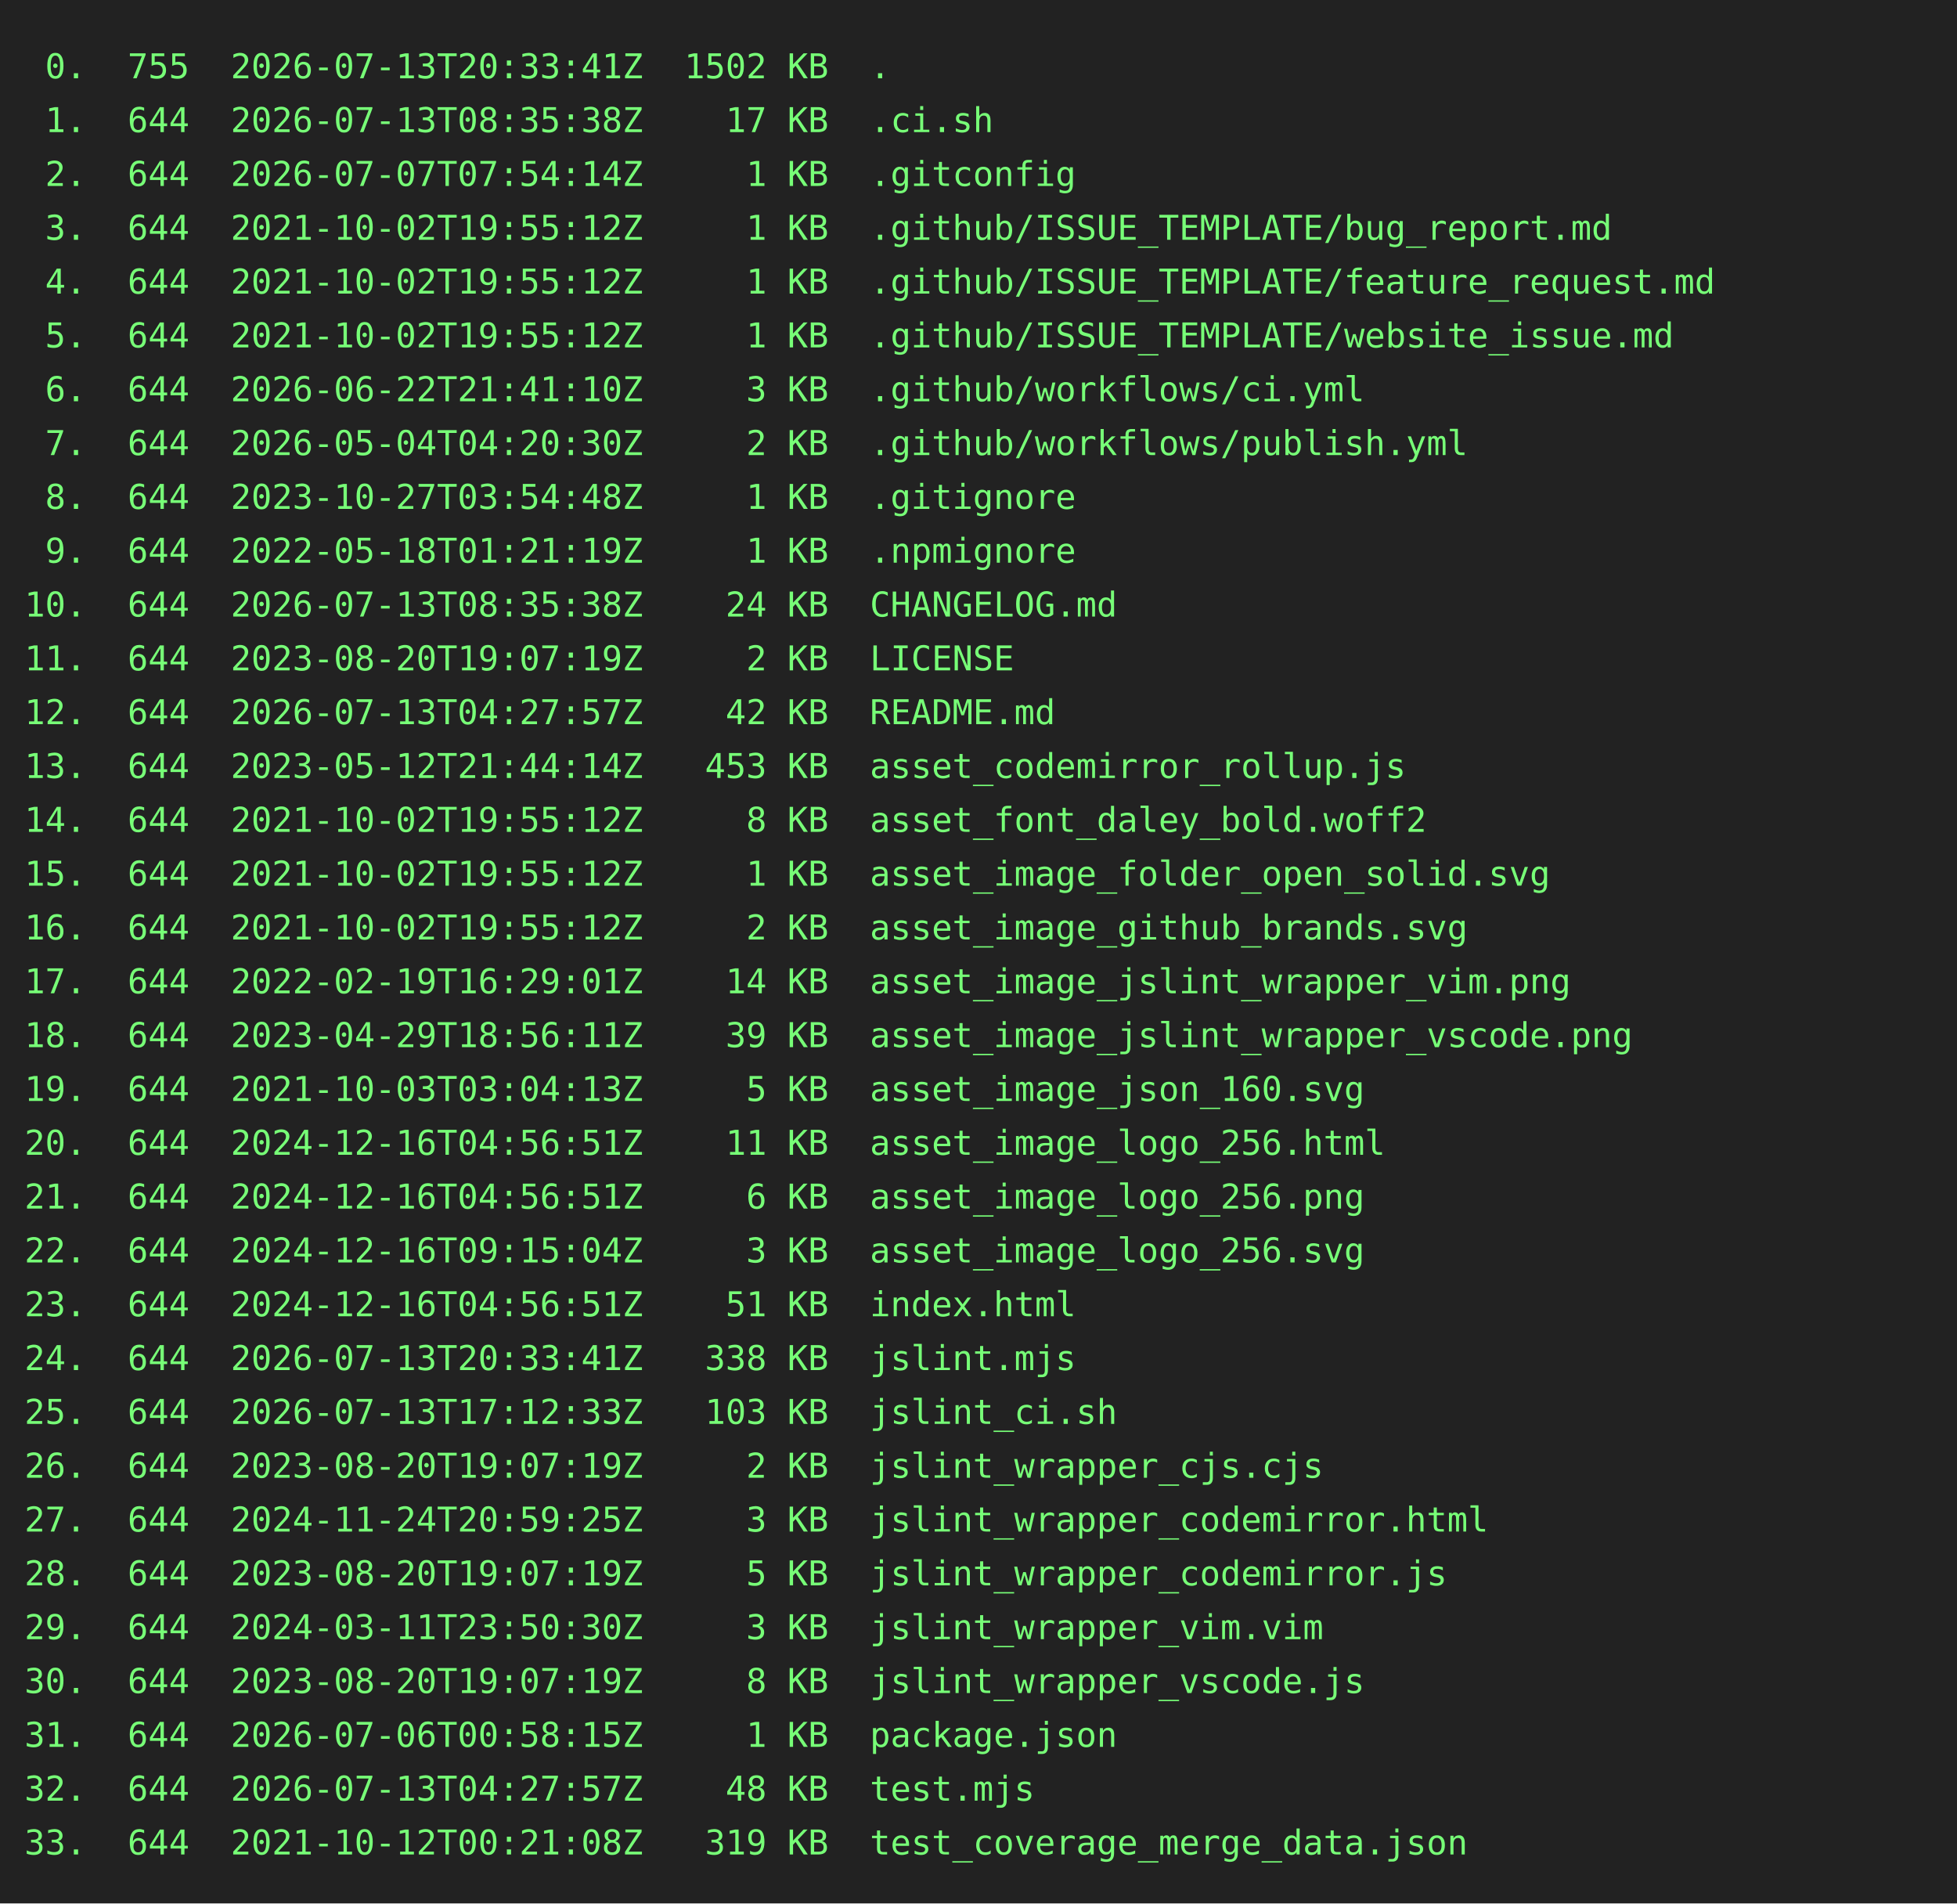
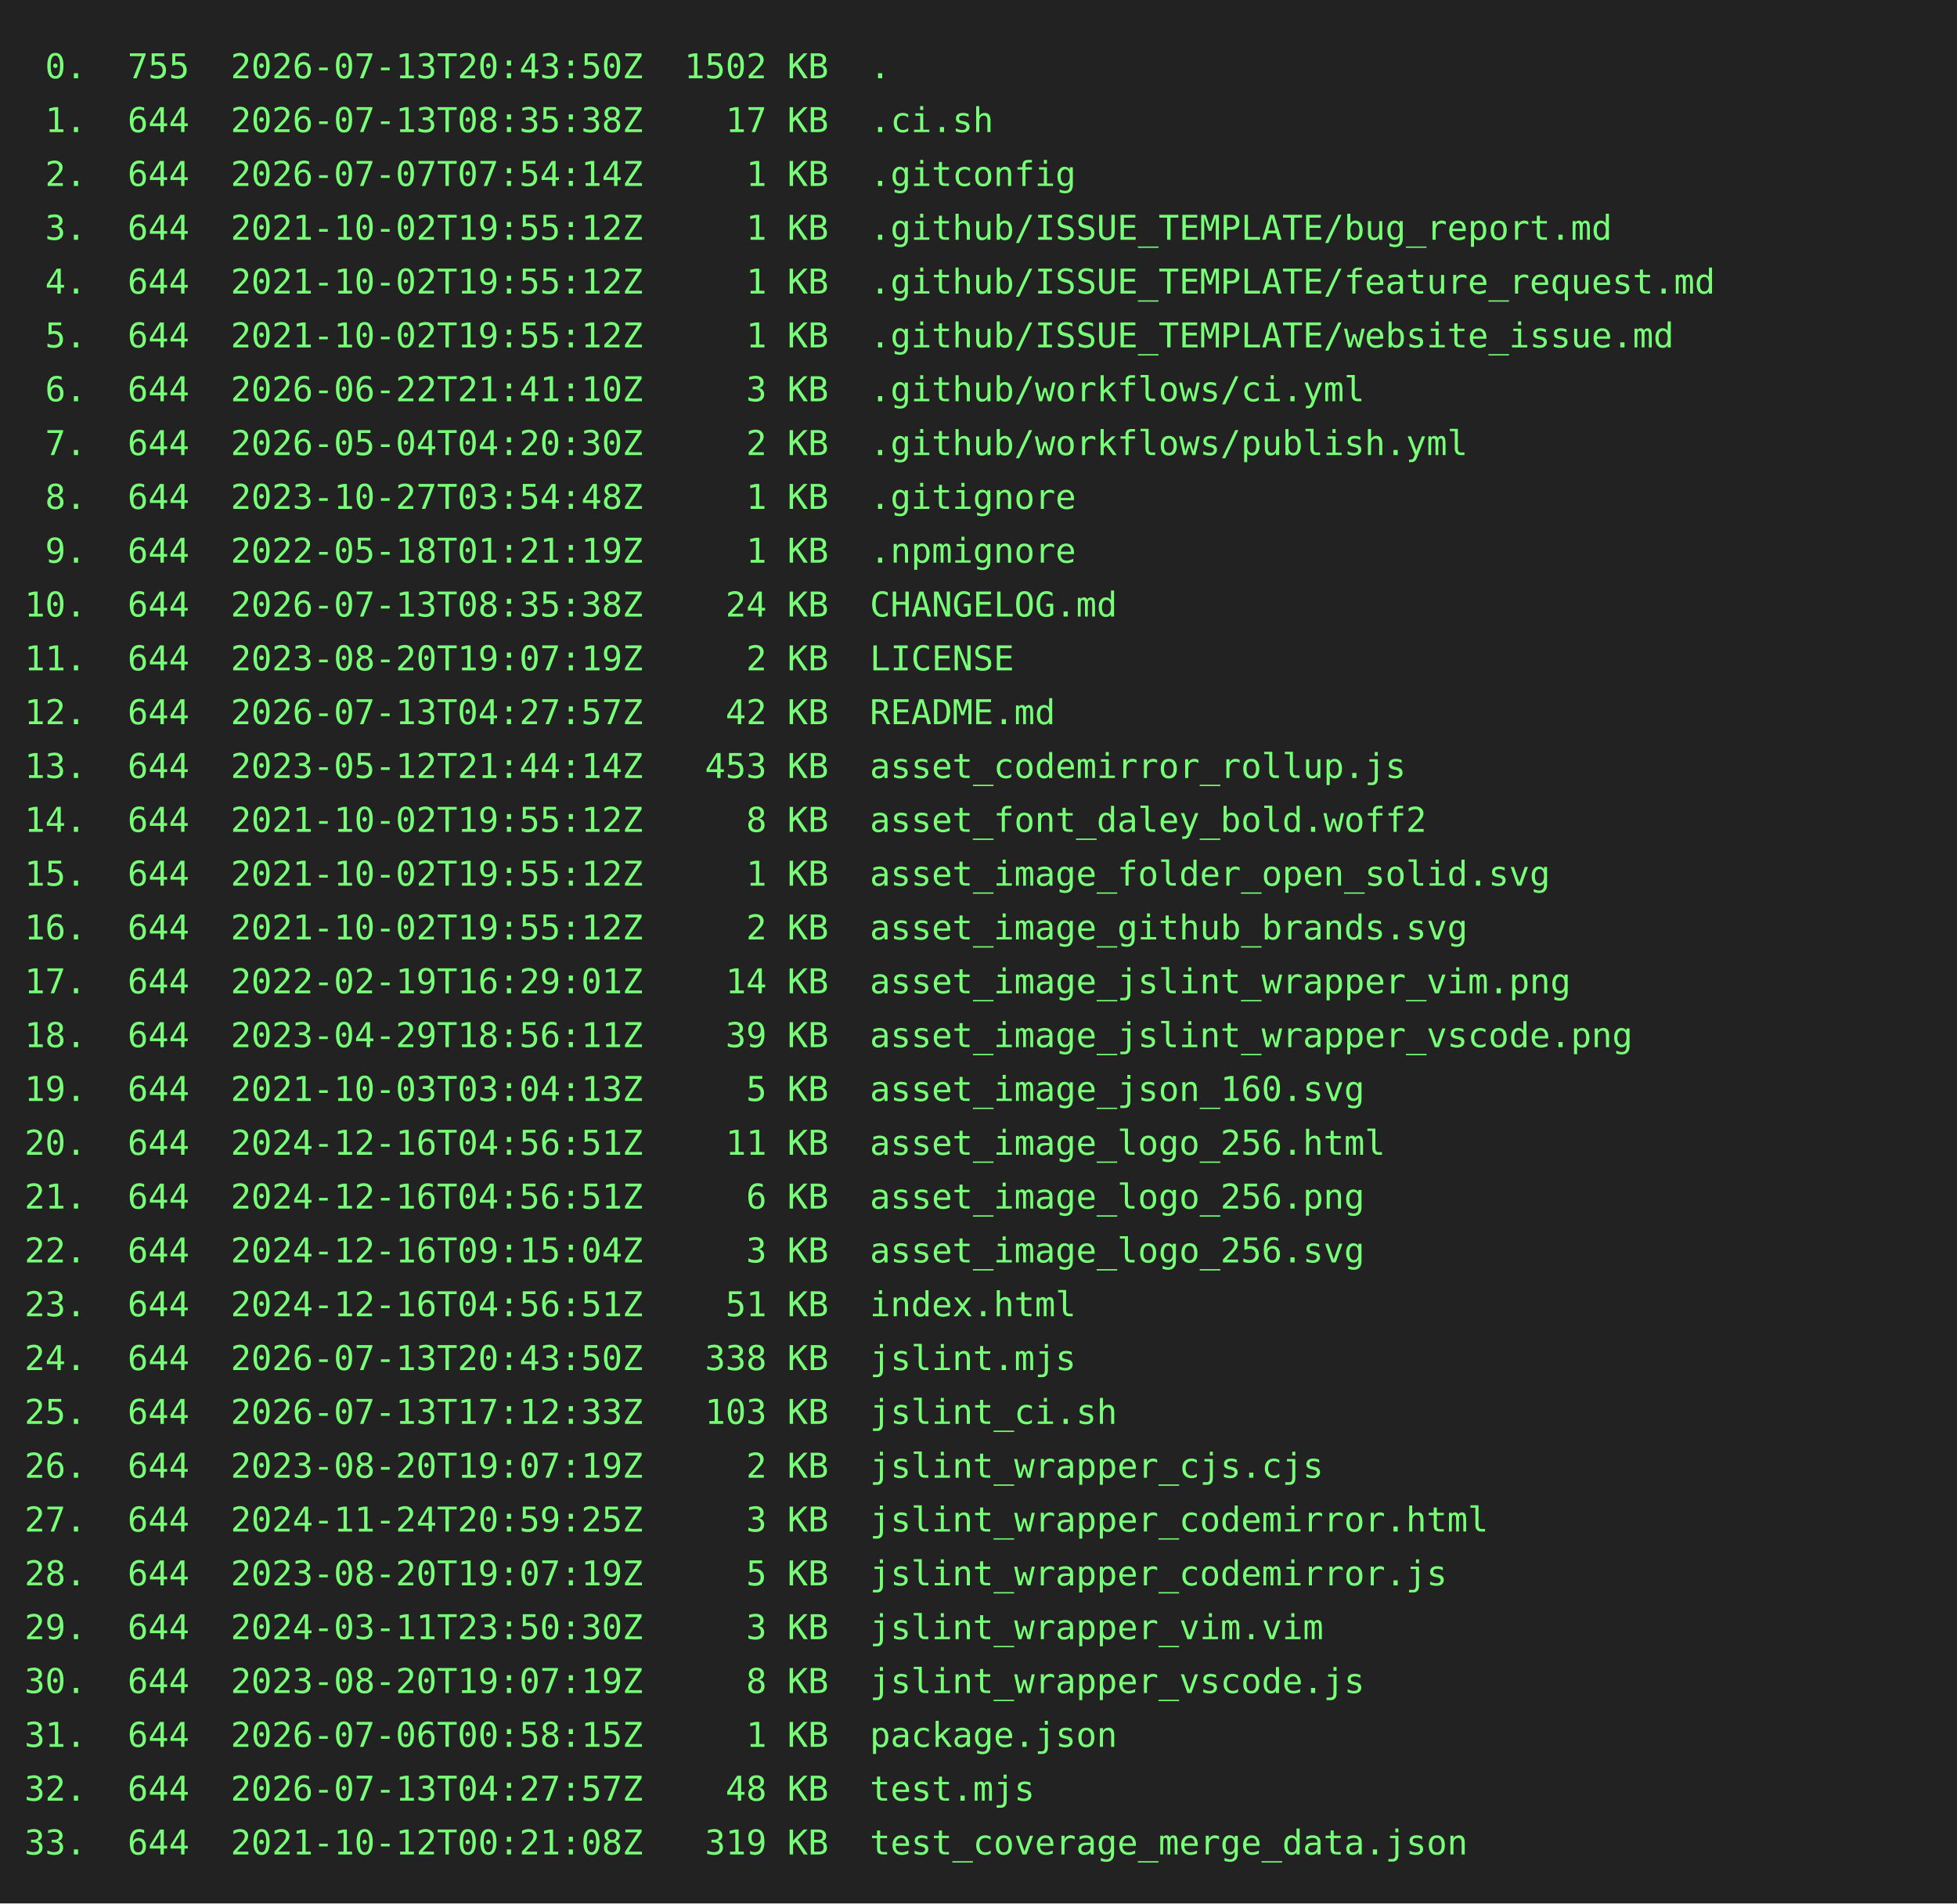
<svg xmlns="http://www.w3.org/2000/svg" height="778" width="800">
  <rect height="778" fill="#222" width="800" />
  <text fill="#7f7" font-family="consolas, menlo, monospace" font-size="14" xml:space="preserve">
-     <tspan lengthAdjust="spacingAndGlyphs" textLength="768" x="10" y="32"> 0.  755  2026-07-13T20:33:41Z  1502 KB  .                                                       </tspan>
+     <tspan lengthAdjust="spacingAndGlyphs" textLength="768" x="10" y="32"> 0.  755  2026-07-13T20:43:50Z  1502 KB  .                                                       </tspan>
    <tspan lengthAdjust="spacingAndGlyphs" textLength="768" x="10" y="54"> 1.  644  2026-07-13T08:35:38Z    17 KB  .ci.sh                                                  </tspan>
    <tspan lengthAdjust="spacingAndGlyphs" textLength="768" x="10" y="76"> 2.  644  2026-07-07T07:54:14Z     1 KB  .gitconfig                                              </tspan>
    <tspan lengthAdjust="spacingAndGlyphs" textLength="768" x="10" y="98"> 3.  644  2021-10-02T19:55:12Z     1 KB  .github/ISSUE_TEMPLATE/bug_report.md                    </tspan>
    <tspan lengthAdjust="spacingAndGlyphs" textLength="768" x="10" y="120"> 4.  644  2021-10-02T19:55:12Z     1 KB  .github/ISSUE_TEMPLATE/feature_request.md               </tspan>
    <tspan lengthAdjust="spacingAndGlyphs" textLength="768" x="10" y="142"> 5.  644  2021-10-02T19:55:12Z     1 KB  .github/ISSUE_TEMPLATE/website_issue.md                 </tspan>
    <tspan lengthAdjust="spacingAndGlyphs" textLength="768" x="10" y="164"> 6.  644  2026-06-22T21:41:10Z     3 KB  .github/workflows/ci.yml                                </tspan>
    <tspan lengthAdjust="spacingAndGlyphs" textLength="768" x="10" y="186"> 7.  644  2026-05-04T04:20:30Z     2 KB  .github/workflows/publish.yml                           </tspan>
    <tspan lengthAdjust="spacingAndGlyphs" textLength="768" x="10" y="208"> 8.  644  2023-10-27T03:54:48Z     1 KB  .gitignore                                              </tspan>
    <tspan lengthAdjust="spacingAndGlyphs" textLength="768" x="10" y="230"> 9.  644  2022-05-18T01:21:19Z     1 KB  .npmignore                                              </tspan>
    <tspan lengthAdjust="spacingAndGlyphs" textLength="768" x="10" y="252">10.  644  2026-07-13T08:35:38Z    24 KB  CHANGELOG.md                                            </tspan>
    <tspan lengthAdjust="spacingAndGlyphs" textLength="768" x="10" y="274">11.  644  2023-08-20T19:07:19Z     2 KB  LICENSE                                                 </tspan>
    <tspan lengthAdjust="spacingAndGlyphs" textLength="768" x="10" y="296">12.  644  2026-07-13T04:27:57Z    42 KB  README.md                                               </tspan>
    <tspan lengthAdjust="spacingAndGlyphs" textLength="768" x="10" y="318">13.  644  2023-05-12T21:44:14Z   453 KB  asset_codemirror_rollup.js                              </tspan>
    <tspan lengthAdjust="spacingAndGlyphs" textLength="768" x="10" y="340">14.  644  2021-10-02T19:55:12Z     8 KB  asset_font_daley_bold.woff2                             </tspan>
    <tspan lengthAdjust="spacingAndGlyphs" textLength="768" x="10" y="362">15.  644  2021-10-02T19:55:12Z     1 KB  asset_image_folder_open_solid.svg                       </tspan>
    <tspan lengthAdjust="spacingAndGlyphs" textLength="768" x="10" y="384">16.  644  2021-10-02T19:55:12Z     2 KB  asset_image_github_brands.svg                           </tspan>
    <tspan lengthAdjust="spacingAndGlyphs" textLength="768" x="10" y="406">17.  644  2022-02-19T16:29:01Z    14 KB  asset_image_jslint_wrapper_vim.png                      </tspan>
    <tspan lengthAdjust="spacingAndGlyphs" textLength="768" x="10" y="428">18.  644  2023-04-29T18:56:11Z    39 KB  asset_image_jslint_wrapper_vscode.png                   </tspan>
    <tspan lengthAdjust="spacingAndGlyphs" textLength="768" x="10" y="450">19.  644  2021-10-03T03:04:13Z     5 KB  asset_image_json_160.svg                                </tspan>
    <tspan lengthAdjust="spacingAndGlyphs" textLength="768" x="10" y="472">20.  644  2024-12-16T04:56:51Z    11 KB  asset_image_logo_256.html                               </tspan>
    <tspan lengthAdjust="spacingAndGlyphs" textLength="768" x="10" y="494">21.  644  2024-12-16T04:56:51Z     6 KB  asset_image_logo_256.png                                </tspan>
    <tspan lengthAdjust="spacingAndGlyphs" textLength="768" x="10" y="516">22.  644  2024-12-16T09:15:04Z     3 KB  asset_image_logo_256.svg                                </tspan>
    <tspan lengthAdjust="spacingAndGlyphs" textLength="768" x="10" y="538">23.  644  2024-12-16T04:56:51Z    51 KB  index.html                                              </tspan>
-     <tspan lengthAdjust="spacingAndGlyphs" textLength="768" x="10" y="560">24.  644  2026-07-13T20:33:41Z   338 KB  jslint.mjs                                              </tspan>
+     <tspan lengthAdjust="spacingAndGlyphs" textLength="768" x="10" y="560">24.  644  2026-07-13T20:43:50Z   338 KB  jslint.mjs                                              </tspan>
    <tspan lengthAdjust="spacingAndGlyphs" textLength="768" x="10" y="582">25.  644  2026-07-13T17:12:33Z   103 KB  jslint_ci.sh                                            </tspan>
    <tspan lengthAdjust="spacingAndGlyphs" textLength="768" x="10" y="604">26.  644  2023-08-20T19:07:19Z     2 KB  jslint_wrapper_cjs.cjs                                  </tspan>
    <tspan lengthAdjust="spacingAndGlyphs" textLength="768" x="10" y="626">27.  644  2024-11-24T20:59:25Z     3 KB  jslint_wrapper_codemirror.html                          </tspan>
    <tspan lengthAdjust="spacingAndGlyphs" textLength="768" x="10" y="648">28.  644  2023-08-20T19:07:19Z     5 KB  jslint_wrapper_codemirror.js                            </tspan>
    <tspan lengthAdjust="spacingAndGlyphs" textLength="768" x="10" y="670">29.  644  2024-03-11T23:50:30Z     3 KB  jslint_wrapper_vim.vim                                  </tspan>
    <tspan lengthAdjust="spacingAndGlyphs" textLength="768" x="10" y="692">30.  644  2023-08-20T19:07:19Z     8 KB  jslint_wrapper_vscode.js                                </tspan>
    <tspan lengthAdjust="spacingAndGlyphs" textLength="768" x="10" y="714">31.  644  2026-07-06T00:58:15Z     1 KB  package.json                                            </tspan>
    <tspan lengthAdjust="spacingAndGlyphs" textLength="768" x="10" y="736">32.  644  2026-07-13T04:27:57Z    48 KB  test.mjs                                                </tspan>
    <tspan lengthAdjust="spacingAndGlyphs" textLength="768" x="10" y="758">33.  644  2021-10-12T00:21:08Z   319 KB  test_coverage_merge_data.json                           </tspan>
  </text>
</svg>
